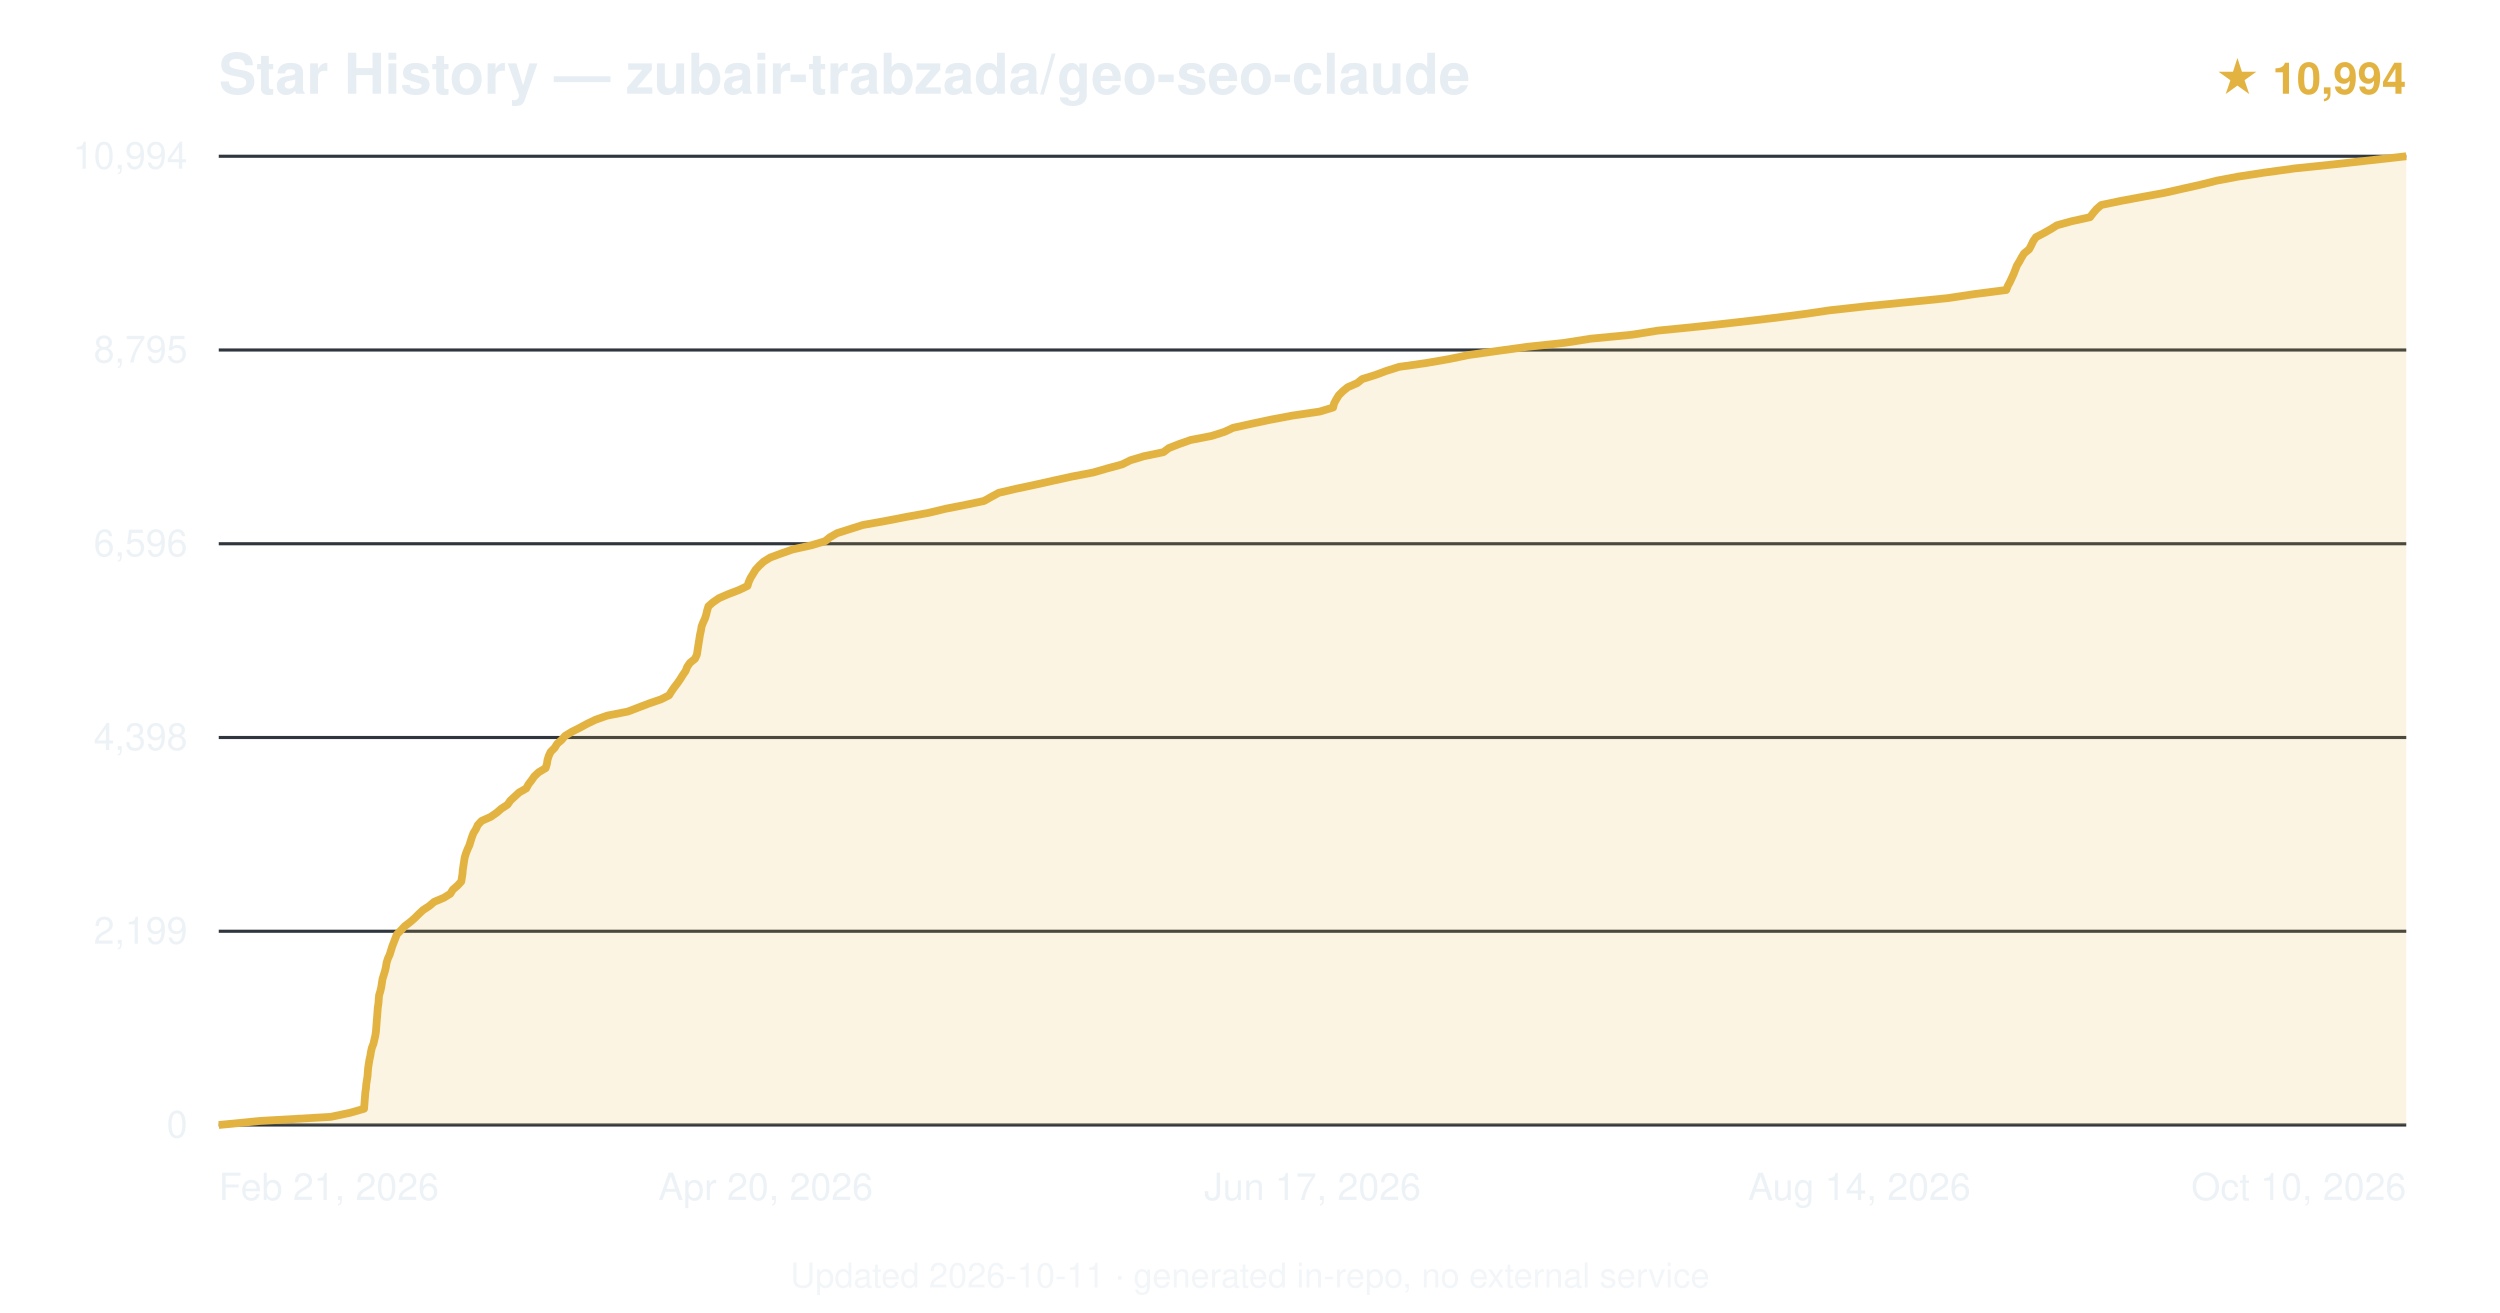
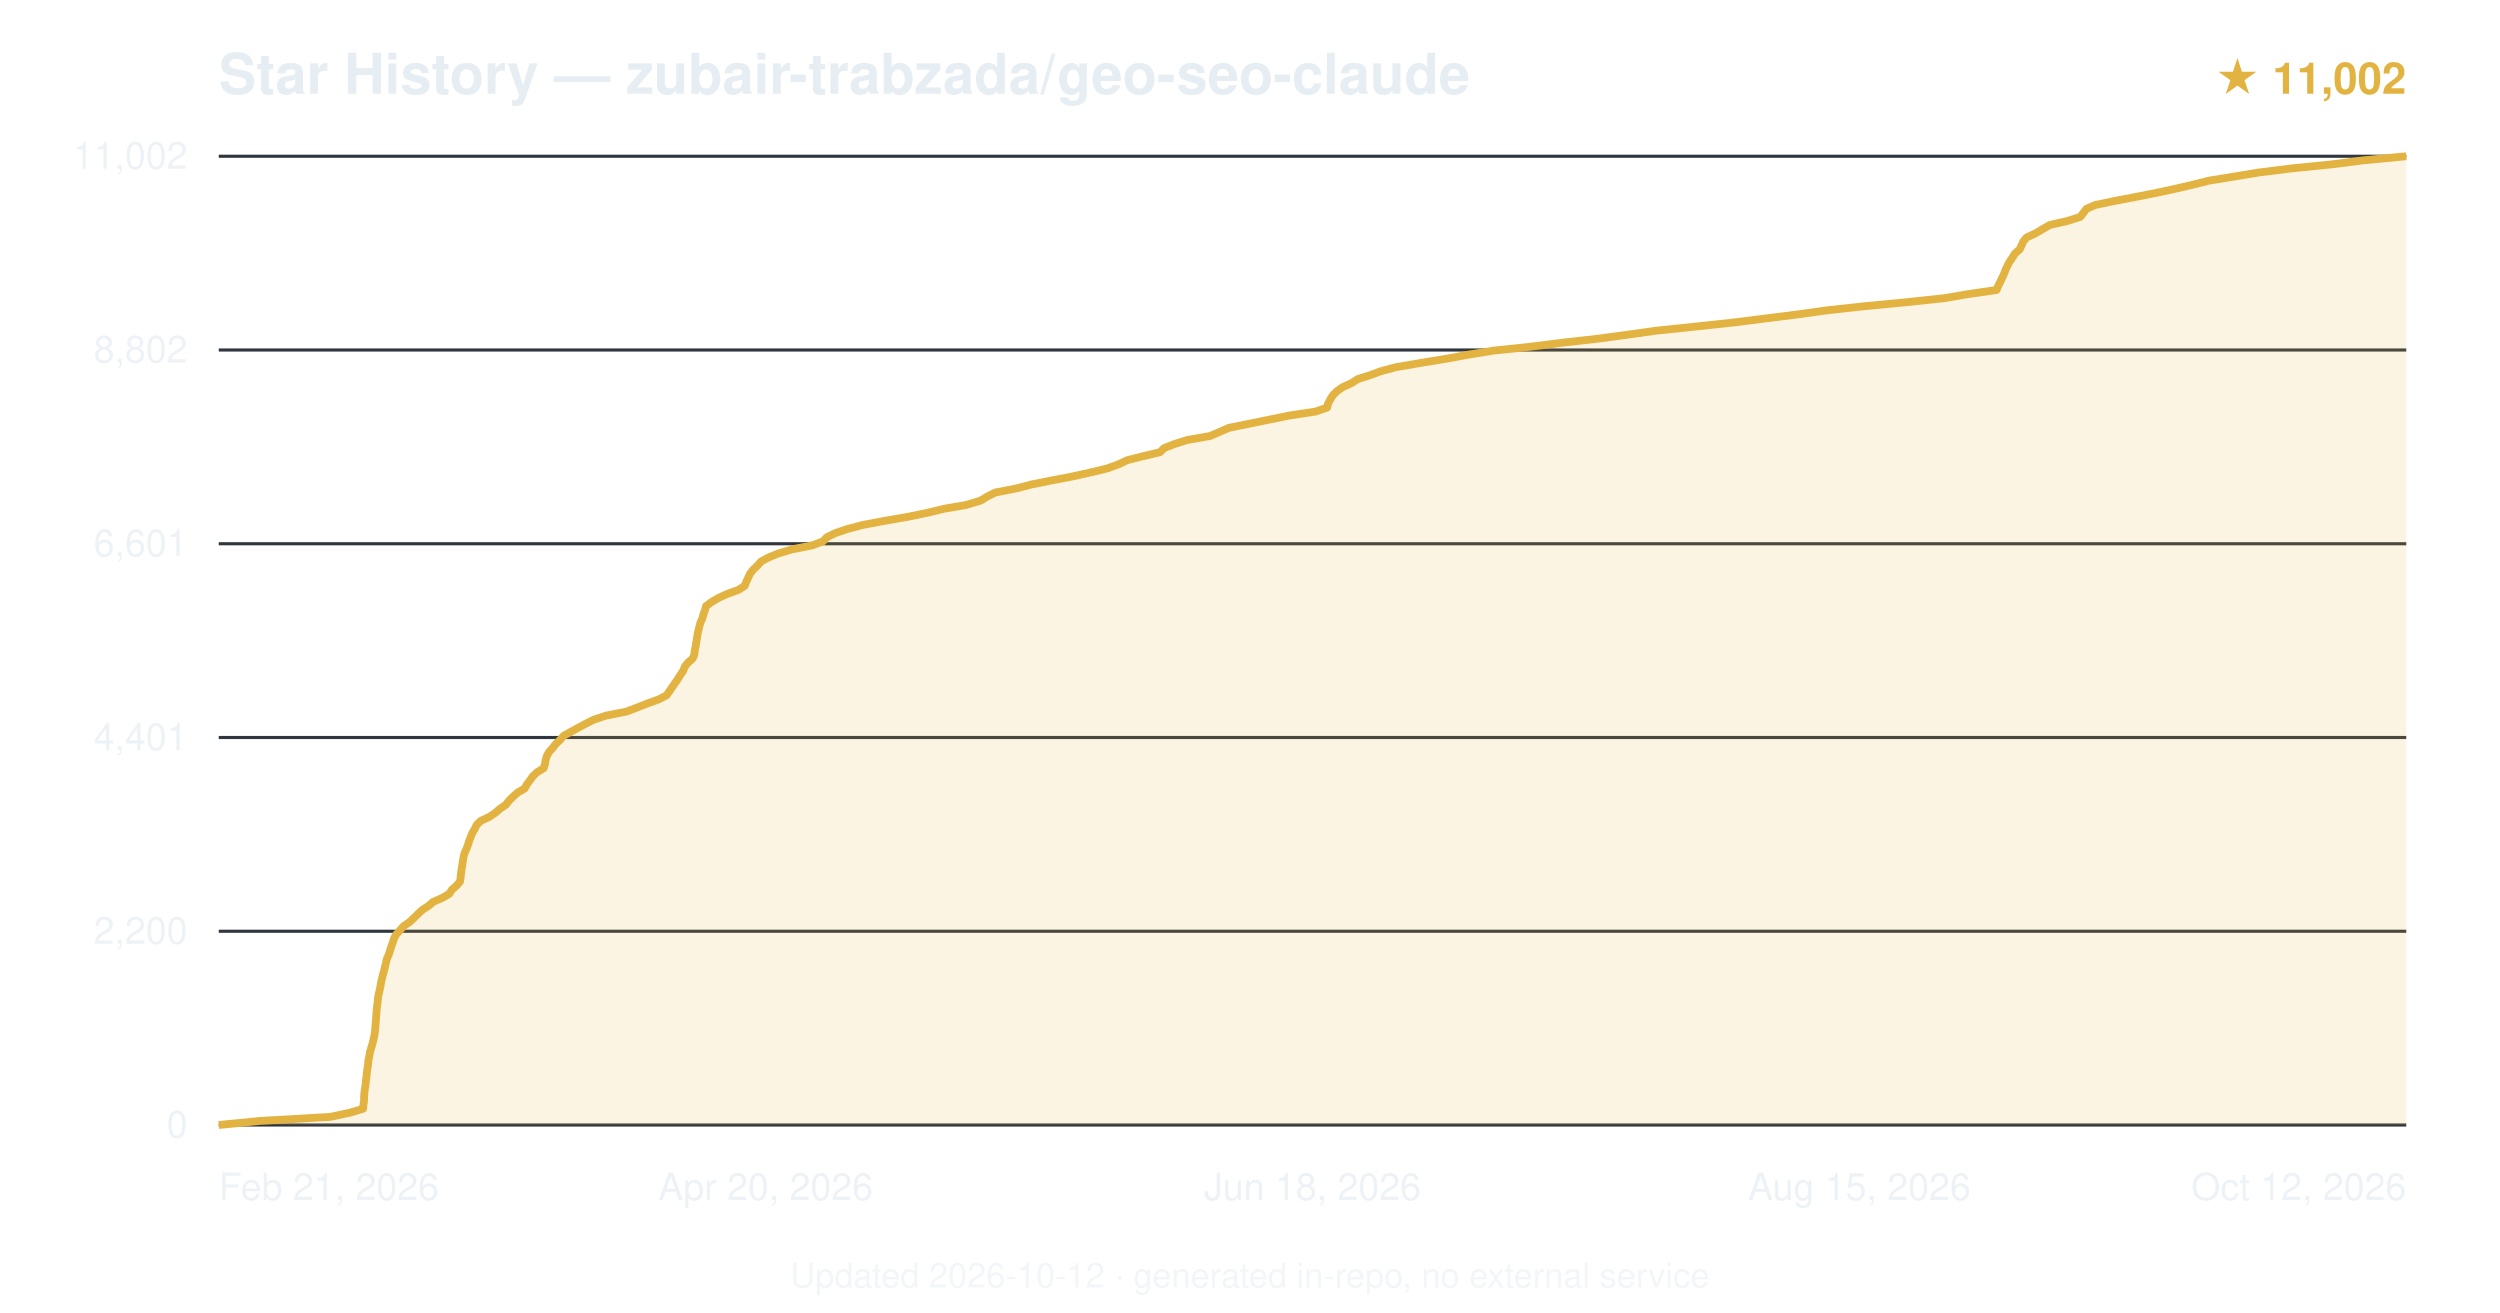
<svg xmlns="http://www.w3.org/2000/svg" viewBox="0 0 800 420" font-family="-apple-system,BlinkMacSystemFont,'Segoe UI',Helvetica,Arial,sans-serif">
  <text x="70" y="30" font-size="18" font-weight="600" fill="#e6edf3">Star History — zubair-trabzada/geo-seo-claude</text>
-   <text x="770" y="30" text-anchor="end" font-size="14" fill="#e3b341" font-weight="600">★ 10,994</text>
+   <text x="770" y="30" text-anchor="end" font-size="14" fill="#e3b341" font-weight="600">★ 11,002</text>
  <line x1="70" y1="360.0" x2="770" y2="360.0" stroke="#30363d" stroke-width="1" />
  <text x="60" y="364.0" text-anchor="end" font-size="12" fill="#e6edf3" opacity="0.7">0</text>
  <line x1="70" y1="298.0" x2="770" y2="298.0" stroke="#30363d" stroke-width="1" />
-   <text x="60" y="302.0" text-anchor="end" font-size="12" fill="#e6edf3" opacity="0.7">2,199</text>
+   <text x="60" y="302.0" text-anchor="end" font-size="12" fill="#e6edf3" opacity="0.7">2,200</text>
  <line x1="70" y1="236.0" x2="770" y2="236.0" stroke="#30363d" stroke-width="1" />
-   <text x="60" y="240.0" text-anchor="end" font-size="12" fill="#e6edf3" opacity="0.7">4,398</text>
+   <text x="60" y="240.0" text-anchor="end" font-size="12" fill="#e6edf3" opacity="0.7">4,401</text>
  <line x1="70" y1="174.0" x2="770" y2="174.0" stroke="#30363d" stroke-width="1" />
-   <text x="60" y="178.0" text-anchor="end" font-size="12" fill="#e6edf3" opacity="0.7">6,596</text>
+   <text x="60" y="178.0" text-anchor="end" font-size="12" fill="#e6edf3" opacity="0.7">6,601</text>
  <line x1="70" y1="112.0" x2="770" y2="112.0" stroke="#30363d" stroke-width="1" />
-   <text x="60" y="116.0" text-anchor="end" font-size="12" fill="#e6edf3" opacity="0.7">8,795</text>
+   <text x="60" y="116.0" text-anchor="end" font-size="12" fill="#e6edf3" opacity="0.7">8,802</text>
  <line x1="70" y1="50.0" x2="770" y2="50.0" stroke="#30363d" stroke-width="1" />
-   <text x="60" y="54.0" text-anchor="end" font-size="12" fill="#e6edf3" opacity="0.7">10,994</text>
-   <path d="M70.0,360.0 L83.2,358.7 L105.8,357.4 L112.0,356.1 L116.5,354.8 L116.6,353.5 L116.7,352.2 L116.8,350.9 L116.9,349.6 L117.1,348.3 L117.2,347.0 L117.4,345.7 L117.6,344.4 L117.7,343.1 L117.8,341.8 L118.0,340.5 L118.2,339.2 L118.5,337.9 L118.7,336.6 L119.0,335.3 L119.5,334.0 L119.8,332.7 L120.1,331.4 L120.3,330.1 L120.4,328.8 L120.5,327.5 L120.6,326.2 L120.7,325.0 L120.8,323.7 L120.9,322.4 L121.1,321.1 L121.2,319.8 L121.3,318.5 L121.7,317.2 L122.0,315.9 L122.2,314.6 L122.4,313.3 L122.8,312.0 L123.2,310.7 L123.5,309.4 L123.7,308.1 L124.1,306.8 L124.7,305.5 L125.1,304.2 L125.5,302.9 L126.0,301.6 L126.5,300.3 L127.0,299.0 L128.3,297.7 L129.5,296.4 L131.2,295.1 L132.7,293.8 L134.0,292.5 L135.4,291.2 L137.4,289.9 L138.9,288.6 L142.0,287.3 L144.1,286.0 L144.9,284.7 L146.4,283.4 L147.6,282.1 L147.8,280.9 L148.0,279.6 L148.1,278.3 L148.3,277.0 L148.5,275.7 L148.7,274.4 L149.1,273.1 L149.6,271.8 L150.2,270.5 L150.6,269.2 L151.0,267.9 L151.5,266.6 L152.3,265.3 L152.9,264.0 L154.1,262.7 L157.0,261.4 L158.9,260.1 L160.4,258.8 L162.4,257.5 L163.3,256.2 L164.7,254.9 L166.1,253.6 L168.4,252.3 L169.1,251.0 L170.1,249.7 L171.0,248.4 L172.4,247.1 L174.6,245.8 L175.0,244.5 L175.2,243.2 L175.6,241.9 L176.2,240.6 L177.5,239.3 L178.3,238.0 L179.7,236.8 L180.8,235.5 L182.9,234.2 L185.5,232.9 L187.9,231.6 L190.6,230.3 L194.3,229.0 L200.9,227.7 L204.3,226.4 L207.7,225.1 L211.5,223.8 L214.1,222.5 L214.9,221.2 L215.8,219.9 L216.8,218.6 L217.7,217.3 L218.5,216.0 L219.4,214.7 L219.9,213.4 L220.8,212.1 L222.4,210.8 L223.0,209.5 L223.2,208.2 L223.4,206.9 L223.6,205.6 L223.8,204.4 L224.0,203.1 L224.3,201.8 L224.5,200.5 L225.0,199.2 L225.6,197.9 L226.0,196.6 L226.3,195.3 L226.7,194.0 L228.2,192.7 L230.1,191.4 L233.1,190.1 L236.5,188.8 L239.2,187.5 L239.6,186.2 L240.2,184.9 L241.0,183.6 L241.8,182.3 L243.0,181.0 L244.4,179.7 L246.5,178.4 L250.0,177.1 L253.7,175.8 L259.6,174.5 L264.0,173.2 L265.6,171.9 L267.9,170.6 L272.0,169.3 L276.1,168.0 L283.4,166.7 L290.1,165.4 L297.2,164.1 L302.6,162.8 L309.2,161.5 L314.9,160.3 L317.2,159.0 L319.6,157.7 L325.2,156.4 L331.3,155.1 L337.1,153.8 L343.0,152.5 L349.8,151.2 L354.3,149.9 L359.1,148.6 L361.7,147.3 L366.0,146.0 L372.3,144.7 L374.0,143.4 L377.3,142.1 L381.0,140.8 L387.7,139.5 L391.8,138.2 L394.6,136.9 L400.5,135.6 L406.6,134.3 L413.5,133.0 L422.3,131.7 L426.6,130.4 L426.9,129.1 L427.6,127.8 L428.4,126.5 L429.7,125.2 L431.3,123.9 L434.3,122.6 L435.9,121.3 L440.1,120.0 L443.6,118.7 L447.7,117.4 L456.2,116.2 L463.7,114.9 L470.0,113.6 L479.2,112.3 L488.6,111.0 L500.7,109.7 L508.9,108.4 L522.3,107.1 L530.5,105.8 L543.5,104.5 L555.3,103.2 L566.4,101.9 L576.6,100.6 L585.5,99.3 L597.2,98.0 L610.4,96.7 L623.3,95.4 L631.9,94.1 L642.0,92.8 L642.5,91.5 L643.2,90.2 L643.8,88.9 L644.4,87.6 L644.9,86.3 L645.4,85.0 L646.2,83.7 L646.9,82.4 L647.7,81.1 L649.3,79.8 L650.0,78.5 L650.6,77.2 L651.5,75.9 L654.0,74.6 L656.3,73.3 L658.2,72.1 L662.9,70.8 L668.8,69.5 L669.8,68.2 L670.9,66.9 L672.4,65.6 L678.6,64.3 L685.6,63.0 L692.7,61.7 L698.4,60.4 L704.2,59.1 L709.4,57.8 L716.3,56.5 L724.8,55.2 L734.3,53.9 L746.8,52.6 L758.4,51.3 L770.0,50.0 L770.0,360 L70.0,360 Z" fill="#e3b341" opacity="0.15" />
-   <path d="M70.0,360.0 L83.2,358.7 L105.8,357.4 L112.0,356.1 L116.5,354.8 L116.6,353.5 L116.7,352.2 L116.8,350.9 L116.9,349.6 L117.1,348.3 L117.2,347.0 L117.4,345.7 L117.6,344.4 L117.7,343.1 L117.8,341.8 L118.0,340.5 L118.2,339.2 L118.5,337.9 L118.7,336.6 L119.0,335.3 L119.5,334.0 L119.8,332.7 L120.1,331.4 L120.3,330.1 L120.4,328.8 L120.5,327.5 L120.6,326.2 L120.7,325.0 L120.8,323.7 L120.9,322.4 L121.1,321.1 L121.2,319.8 L121.3,318.5 L121.7,317.2 L122.0,315.9 L122.2,314.6 L122.4,313.3 L122.8,312.0 L123.2,310.7 L123.5,309.4 L123.7,308.1 L124.1,306.8 L124.7,305.5 L125.1,304.2 L125.5,302.9 L126.0,301.6 L126.5,300.3 L127.0,299.0 L128.3,297.7 L129.5,296.4 L131.2,295.1 L132.7,293.8 L134.0,292.5 L135.4,291.2 L137.4,289.9 L138.9,288.6 L142.0,287.3 L144.1,286.0 L144.9,284.7 L146.4,283.4 L147.6,282.1 L147.8,280.9 L148.0,279.6 L148.1,278.3 L148.3,277.0 L148.5,275.7 L148.7,274.4 L149.1,273.1 L149.6,271.8 L150.2,270.5 L150.6,269.2 L151.0,267.9 L151.5,266.6 L152.3,265.3 L152.9,264.0 L154.1,262.7 L157.0,261.4 L158.9,260.1 L160.4,258.8 L162.4,257.5 L163.3,256.2 L164.7,254.9 L166.1,253.6 L168.4,252.3 L169.1,251.0 L170.1,249.7 L171.0,248.4 L172.4,247.1 L174.6,245.8 L175.0,244.5 L175.2,243.2 L175.6,241.9 L176.2,240.6 L177.5,239.3 L178.3,238.0 L179.7,236.8 L180.8,235.5 L182.9,234.2 L185.5,232.9 L187.9,231.6 L190.6,230.3 L194.3,229.0 L200.9,227.7 L204.3,226.4 L207.7,225.1 L211.5,223.8 L214.1,222.5 L214.9,221.2 L215.8,219.9 L216.8,218.6 L217.7,217.3 L218.5,216.0 L219.4,214.7 L219.9,213.4 L220.8,212.1 L222.4,210.8 L223.0,209.5 L223.2,208.2 L223.4,206.9 L223.6,205.6 L223.8,204.4 L224.0,203.1 L224.3,201.8 L224.5,200.5 L225.0,199.2 L225.6,197.9 L226.0,196.6 L226.3,195.3 L226.7,194.0 L228.2,192.7 L230.1,191.4 L233.1,190.1 L236.5,188.8 L239.2,187.5 L239.6,186.2 L240.2,184.9 L241.0,183.6 L241.8,182.3 L243.0,181.0 L244.4,179.7 L246.5,178.4 L250.0,177.1 L253.7,175.8 L259.6,174.5 L264.0,173.2 L265.6,171.9 L267.9,170.6 L272.0,169.3 L276.1,168.0 L283.4,166.7 L290.1,165.4 L297.2,164.1 L302.6,162.8 L309.2,161.5 L314.9,160.3 L317.2,159.0 L319.6,157.7 L325.2,156.4 L331.3,155.1 L337.1,153.8 L343.0,152.5 L349.8,151.2 L354.3,149.9 L359.1,148.6 L361.7,147.3 L366.0,146.0 L372.3,144.7 L374.0,143.4 L377.3,142.1 L381.0,140.8 L387.7,139.5 L391.8,138.2 L394.6,136.9 L400.5,135.6 L406.6,134.3 L413.5,133.0 L422.3,131.7 L426.6,130.4 L426.9,129.1 L427.6,127.8 L428.4,126.5 L429.7,125.2 L431.3,123.9 L434.3,122.6 L435.9,121.3 L440.1,120.0 L443.6,118.7 L447.7,117.4 L456.2,116.2 L463.7,114.9 L470.0,113.6 L479.2,112.3 L488.6,111.0 L500.7,109.7 L508.9,108.4 L522.3,107.1 L530.5,105.8 L543.5,104.5 L555.3,103.2 L566.4,101.9 L576.6,100.6 L585.5,99.3 L597.2,98.0 L610.4,96.7 L623.3,95.4 L631.9,94.1 L642.0,92.8 L642.5,91.5 L643.2,90.2 L643.8,88.9 L644.4,87.6 L644.9,86.3 L645.4,85.0 L646.2,83.7 L646.9,82.4 L647.7,81.1 L649.3,79.8 L650.0,78.5 L650.6,77.2 L651.5,75.9 L654.0,74.6 L656.3,73.3 L658.2,72.1 L662.9,70.8 L668.8,69.5 L669.8,68.2 L670.9,66.9 L672.4,65.6 L678.6,64.3 L685.6,63.0 L692.7,61.7 L698.4,60.4 L704.2,59.1 L709.4,57.8 L716.3,56.5 L724.8,55.2 L734.3,53.9 L746.8,52.6 L758.4,51.3 L770.0,50.0" fill="none" stroke="#e3b341" stroke-width="2.5" stroke-linejoin="round" />
+   <text x="60" y="54.0" text-anchor="end" font-size="12" fill="#e6edf3" opacity="0.7">11,002</text>
+   <path d="M70.0,360.0 L83.1,358.7 L105.7,357.4 L111.8,356.1 L116.2,354.8 L116.3,353.5 L116.5,352.2 L116.5,350.9 L116.6,349.6 L116.8,348.3 L117.0,347.0 L117.1,345.7 L117.3,344.4 L117.4,343.1 L117.6,341.8 L117.8,340.5 L117.9,339.2 L118.2,337.9 L118.4,336.6 L118.8,335.3 L119.2,334.0 L119.5,332.7 L119.8,331.4 L120.0,330.1 L120.1,328.8 L120.2,327.5 L120.3,326.2 L120.4,324.9 L120.5,323.7 L120.6,322.4 L120.8,321.1 L120.9,319.8 L121.1,318.5 L121.4,317.2 L121.7,315.9 L121.9,314.6 L122.2,313.3 L122.5,312.0 L122.9,310.7 L123.2,309.4 L123.5,308.1 L123.8,306.8 L124.4,305.5 L124.8,304.2 L125.2,302.9 L125.7,301.6 L126.1,300.3 L126.8,299.0 L128.0,297.7 L129.1,296.4 L131.0,295.1 L132.4,293.8 L133.7,292.5 L135.1,291.2 L137.1,289.9 L138.6,288.6 L141.6,287.3 L143.8,286.0 L144.6,284.7 L146.1,283.4 L147.2,282.1 L147.4,280.9 L147.5,279.6 L147.7,278.3 L147.9,277.0 L148.1,275.7 L148.3,274.4 L148.6,273.1 L149.2,271.8 L149.7,270.5 L150.1,269.2 L150.6,267.9 L151.1,266.6 L151.9,265.3 L152.5,264.0 L153.8,262.7 L156.6,261.4 L158.5,260.1 L160.0,258.8 L161.9,257.5 L162.9,256.2 L164.2,254.9 L165.7,253.6 L167.9,252.3 L168.6,251.0 L169.6,249.7 L170.5,248.4 L171.9,247.1 L174.0,245.8 L174.4,244.5 L174.6,243.2 L175.0,241.9 L175.7,240.6 L176.9,239.3 L177.8,238.1 L179.2,236.8 L180.3,235.5 L182.6,234.2 L185.0,232.9 L187.4,231.6 L190.0,230.3 L193.9,229.0 L200.5,227.7 L203.9,226.4 L207.2,225.1 L210.8,223.8 L213.3,222.5 L214.2,221.2 L215.1,219.9 L216.0,218.6 L216.9,217.3 L217.7,216.0 L218.6,214.7 L219.1,213.4 L220.1,212.1 L221.6,210.8 L222.2,209.5 L222.3,208.2 L222.6,206.9 L222.8,205.6 L223.0,204.3 L223.2,203.0 L223.5,201.7 L223.8,200.4 L224.2,199.1 L224.8,197.8 L225.1,196.5 L225.6,195.3 L225.9,194.0 L227.6,192.7 L229.8,191.4 L232.6,190.1 L236.2,188.8 L238.3,187.5 L238.8,186.2 L239.4,184.9 L240.0,183.6 L241.0,182.3 L242.4,181.0 L243.5,179.7 L245.9,178.4 L249.1,177.1 L253.4,175.8 L260.0,174.5 L263.4,173.2 L264.6,171.9 L267.3,170.6 L271.1,169.3 L276.0,168.0 L282.9,166.7 L290.4,165.4 L296.7,164.1 L302.1,162.8 L309.1,161.6 L313.8,160.2 L315.9,158.9 L318.5,157.6 L325.2,156.3 L330.2,155.0 L336.7,153.7 L343.0,152.5 L348.9,151.2 L354.3,149.9 L357.9,148.6 L360.6,147.3 L365.7,146.0 L371.2,144.7 L372.5,143.4 L375.8,142.1 L379.9,140.8 L387.3,139.5 L390.3,138.2 L393.3,136.9 L399.7,135.6 L406.1,134.3 L412.4,133.0 L421.0,131.7 L424.7,130.4 L425.0,129.1 L425.7,127.8 L426.5,126.5 L427.8,125.2 L429.6,123.9 L432.5,122.6 L434.5,121.3 L438.6,120.0 L441.8,118.8 L446.7,117.5 L454.8,116.1 L462.8,114.8 L469.8,113.5 L477.9,112.2 L490.2,110.9 L499.6,109.7 L511.2,108.4 L520.8,107.1 L530.1,105.8 L542.6,104.5 L554.7,103.2 L565.0,101.9 L575.3,100.6 L584.7,99.3 L596.5,98.0 L610.1,96.7 L622.3,95.4 L629.9,94.1 L638.9,92.8 L639.4,91.5 L640.1,90.2 L640.7,88.9 L641.3,87.6 L641.8,86.3 L642.4,85.0 L643.1,83.7 L644.0,82.4 L644.8,81.1 L646.3,79.8 L646.9,78.5 L647.5,77.2 L648.5,76.0 L651.3,74.7 L653.5,73.4 L655.9,72.0 L661.6,70.7 L665.7,69.4 L666.7,68.1 L667.7,66.8 L670.5,65.6 L676.7,64.3 L683.5,63.0 L690.1,61.7 L696.1,60.4 L701.7,59.1 L706.9,57.8 L714.9,56.5 L722.8,55.2 L733.2,53.9 L746.1,52.6 L756.3,51.3 L770.0,50.0 L770.0,360 L70.0,360 Z" fill="#e3b341" opacity="0.15" />
+   <path d="M70.0,360.0 L83.1,358.7 L105.7,357.4 L111.8,356.1 L116.2,354.8 L116.3,353.5 L116.5,352.2 L116.5,350.9 L116.6,349.6 L116.8,348.3 L117.0,347.0 L117.1,345.7 L117.3,344.4 L117.4,343.1 L117.6,341.8 L117.8,340.5 L117.9,339.2 L118.2,337.9 L118.4,336.6 L118.8,335.3 L119.2,334.0 L119.5,332.7 L119.8,331.4 L120.0,330.1 L120.1,328.8 L120.2,327.5 L120.3,326.2 L120.4,324.9 L120.5,323.7 L120.6,322.4 L120.8,321.1 L120.9,319.8 L121.1,318.5 L121.4,317.2 L121.7,315.9 L121.9,314.6 L122.2,313.3 L122.5,312.0 L122.9,310.7 L123.2,309.4 L123.5,308.1 L123.8,306.8 L124.4,305.5 L124.8,304.2 L125.2,302.9 L125.7,301.6 L126.1,300.3 L126.8,299.0 L128.0,297.7 L129.1,296.4 L131.0,295.1 L132.4,293.8 L133.7,292.5 L135.1,291.2 L137.1,289.9 L138.6,288.6 L141.6,287.3 L143.8,286.0 L144.6,284.7 L146.1,283.4 L147.2,282.1 L147.4,280.9 L147.5,279.6 L147.7,278.3 L147.9,277.0 L148.1,275.7 L148.3,274.4 L148.6,273.1 L149.2,271.8 L149.7,270.5 L150.1,269.2 L150.6,267.9 L151.1,266.6 L151.9,265.3 L152.5,264.0 L153.8,262.7 L156.6,261.4 L158.5,260.1 L160.0,258.8 L161.9,257.5 L162.9,256.2 L164.2,254.9 L165.7,253.6 L167.9,252.3 L168.6,251.0 L169.6,249.7 L170.5,248.4 L171.9,247.1 L174.0,245.8 L174.4,244.5 L174.6,243.2 L175.0,241.9 L175.7,240.6 L176.9,239.3 L177.8,238.1 L179.2,236.8 L180.3,235.5 L182.6,234.2 L185.0,232.9 L187.4,231.6 L190.0,230.3 L193.9,229.0 L200.5,227.7 L203.9,226.4 L207.2,225.1 L210.8,223.8 L213.3,222.5 L214.2,221.2 L215.1,219.9 L216.0,218.6 L216.9,217.3 L217.7,216.0 L218.6,214.7 L219.1,213.4 L220.1,212.1 L221.6,210.8 L222.2,209.5 L222.3,208.2 L222.6,206.9 L222.8,205.6 L223.0,204.3 L223.2,203.0 L223.5,201.7 L223.8,200.4 L224.2,199.1 L224.8,197.8 L225.1,196.5 L225.6,195.3 L225.9,194.0 L227.6,192.7 L229.8,191.4 L232.6,190.1 L236.2,188.8 L238.3,187.5 L238.8,186.2 L239.4,184.9 L240.0,183.6 L241.0,182.3 L242.4,181.0 L243.5,179.7 L245.9,178.4 L249.1,177.1 L253.4,175.8 L260.0,174.5 L263.4,173.2 L264.6,171.9 L267.3,170.6 L271.1,169.3 L276.0,168.0 L282.9,166.7 L290.4,165.4 L296.7,164.1 L302.1,162.8 L309.1,161.6 L313.8,160.2 L315.9,158.9 L318.5,157.6 L325.2,156.3 L330.2,155.0 L336.7,153.7 L343.0,152.5 L348.9,151.2 L354.3,149.9 L357.9,148.6 L360.6,147.3 L365.7,146.0 L371.2,144.7 L372.5,143.4 L375.8,142.1 L379.9,140.8 L387.3,139.5 L390.3,138.2 L393.3,136.9 L399.7,135.6 L406.1,134.3 L412.4,133.0 L421.0,131.7 L424.7,130.4 L425.0,129.1 L425.7,127.8 L426.5,126.5 L427.8,125.2 L429.6,123.9 L432.5,122.6 L434.5,121.3 L438.6,120.0 L441.8,118.8 L446.7,117.5 L454.8,116.1 L462.8,114.8 L469.8,113.5 L477.9,112.2 L490.2,110.9 L499.6,109.7 L511.2,108.4 L520.8,107.1 L530.1,105.8 L542.6,104.5 L554.7,103.2 L565.0,101.9 L575.3,100.6 L584.7,99.3 L596.5,98.0 L610.1,96.7 L622.3,95.4 L629.9,94.1 L638.9,92.8 L639.4,91.5 L640.1,90.2 L640.7,88.9 L641.3,87.6 L641.8,86.3 L642.4,85.0 L643.1,83.7 L644.0,82.4 L644.8,81.1 L646.3,79.8 L646.9,78.5 L647.5,77.2 L648.5,76.0 L651.3,74.7 L653.5,73.4 L655.9,72.0 L661.6,70.7 L665.7,69.4 L666.7,68.1 L667.7,66.8 L670.5,65.6 L676.7,64.3 L683.5,63.0 L690.1,61.7 L696.1,60.4 L701.7,59.1 L706.9,57.8 L714.9,56.5 L722.8,55.2 L733.2,53.9 L746.1,52.6 L756.3,51.3 L770.0,50.0" fill="none" stroke="#e3b341" stroke-width="2.5" stroke-linejoin="round" />
  <text x="70.0" y="384" text-anchor="start" font-size="12" fill="#e6edf3" opacity="0.7">Feb 21, 2026</text>
  <text x="245.0" y="384" text-anchor="middle" font-size="12" fill="#e6edf3" opacity="0.7">Apr 20, 2026</text>
-   <text x="420.0" y="384" text-anchor="middle" font-size="12" fill="#e6edf3" opacity="0.7">Jun 17, 2026</text>
-   <text x="595.0" y="384" text-anchor="middle" font-size="12" fill="#e6edf3" opacity="0.7">Aug 14, 2026</text>
-   <text x="770.0" y="384" text-anchor="end" font-size="12" fill="#e6edf3" opacity="0.7">Oct 10, 2026</text>
-   <text x="400.0" y="412" text-anchor="middle" font-size="11" fill="#e6edf3" opacity="0.5">Updated 2026-10-11 · generated in-repo, no external service</text>
+   <text x="420.0" y="384" text-anchor="middle" font-size="12" fill="#e6edf3" opacity="0.7">Jun 18, 2026</text>
+   <text x="595.0" y="384" text-anchor="middle" font-size="12" fill="#e6edf3" opacity="0.7">Aug 15, 2026</text>
+   <text x="770.0" y="384" text-anchor="end" font-size="12" fill="#e6edf3" opacity="0.7">Oct 12, 2026</text>
+   <text x="400.0" y="412" text-anchor="middle" font-size="11" fill="#e6edf3" opacity="0.5">Updated 2026-10-12 · generated in-repo, no external service</text>
</svg>
